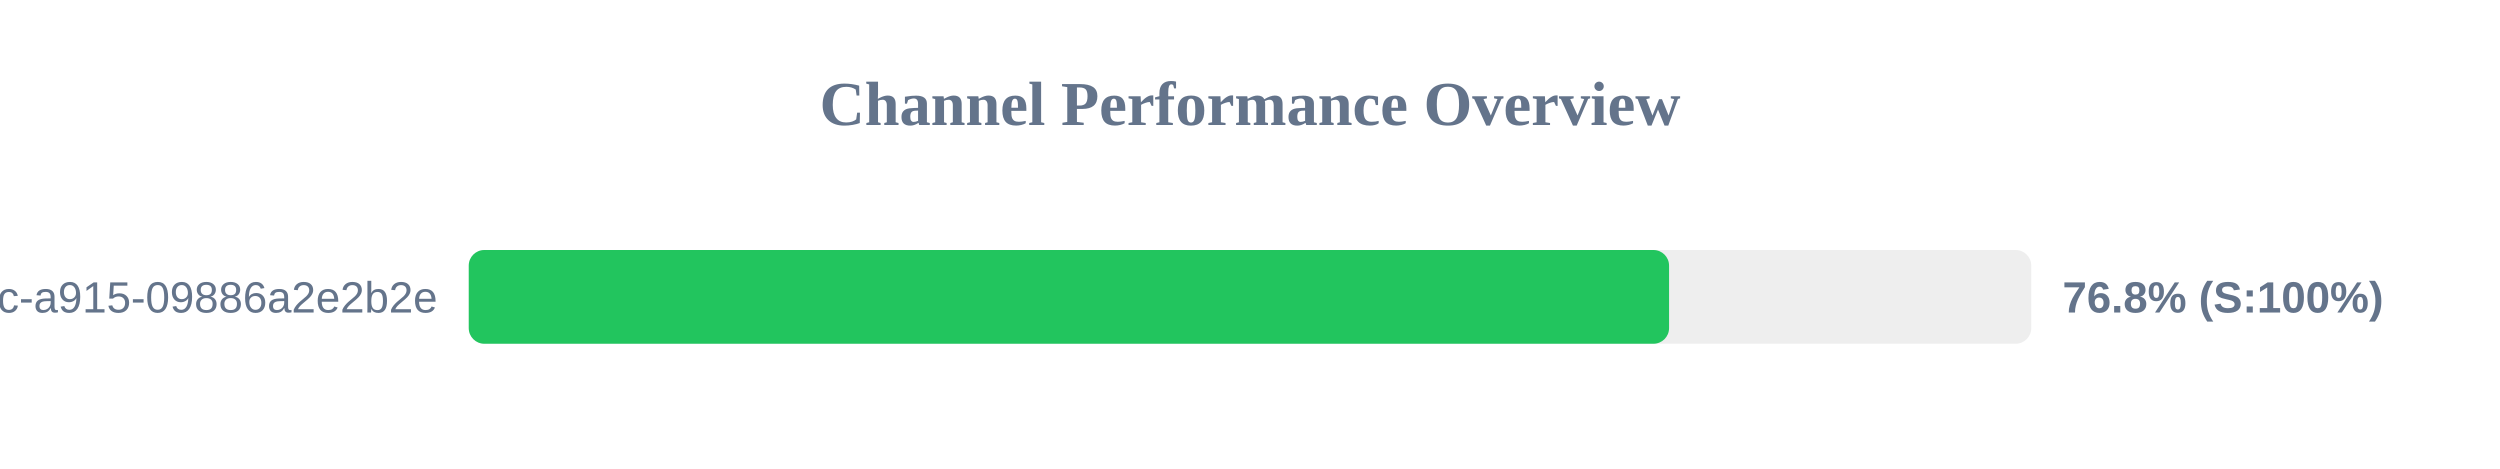
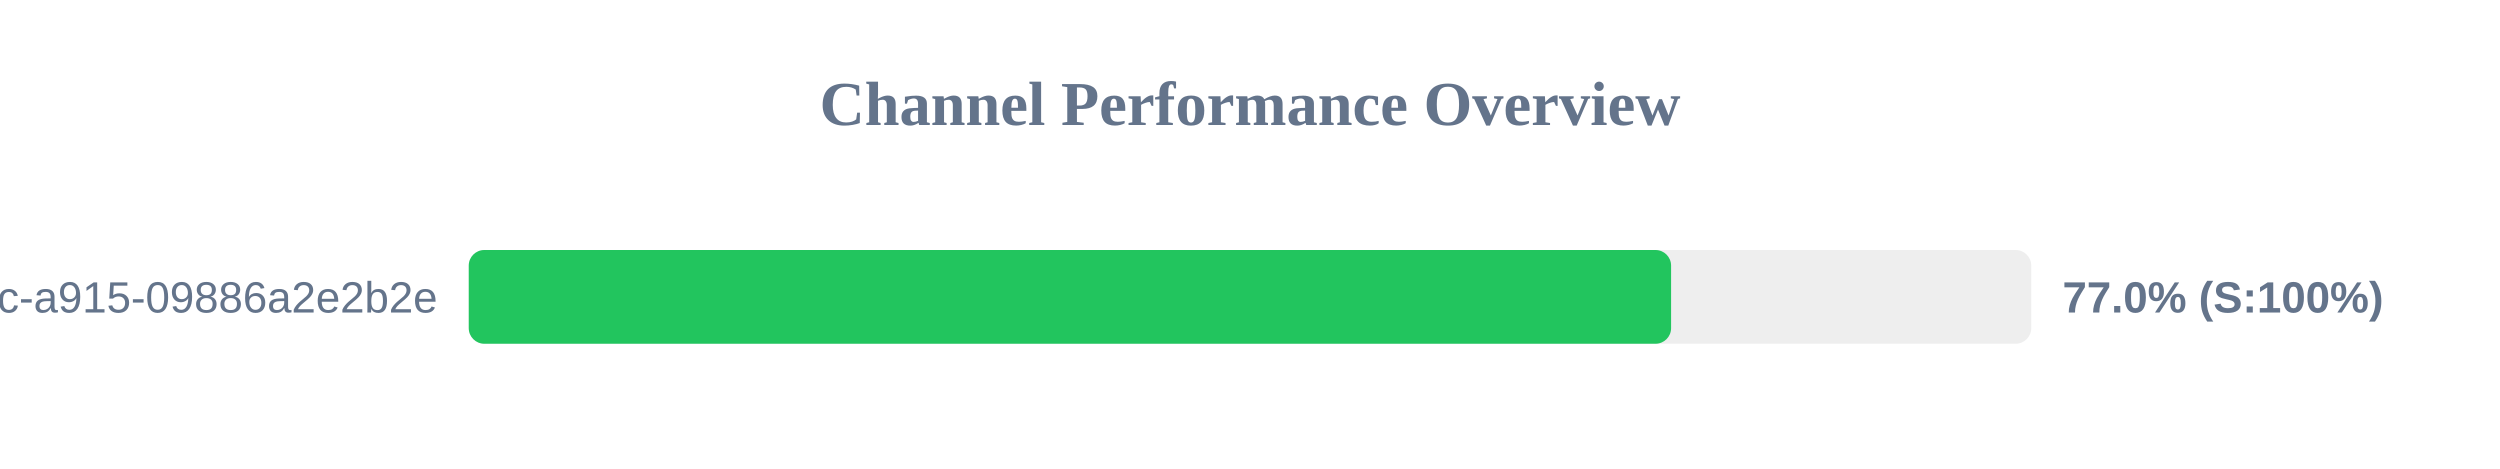
<svg xmlns="http://www.w3.org/2000/svg" width="800" height="150" version="1.1">
  <style>
        .row { font: 14px Arial; fill: #64748b; }
        .score { font: bold 14px Arial; fill: #64748b; }
    </style>
  <text x="400" y="40" text-anchor="middle" font-size="20px" font-weight="bold" fill="#64748b">Channel Performance Overview</text>
  <rect x="150" y="80" width="500" height="30" fill="#eee" rx="5" />
-   <rect x="150" y="80" width="384.1" height="30" fill="#22c55e" rx="5" />
+   <rect x="150" y="80" width="384.75" height="30" fill="#22c55e" rx="5" />
  <text x="140" y="100" text-anchor="end" class="row">?uuid=52816135-d3bc-46bc-a915-09886a2e2b2e</text>
-   <text x="660" y="100" text-anchor="start" class="score">76.8% (S:100%)</text>
+   <text x="660" y="100" text-anchor="start" class="score">77.0% (S:100%)</text>
</svg>
